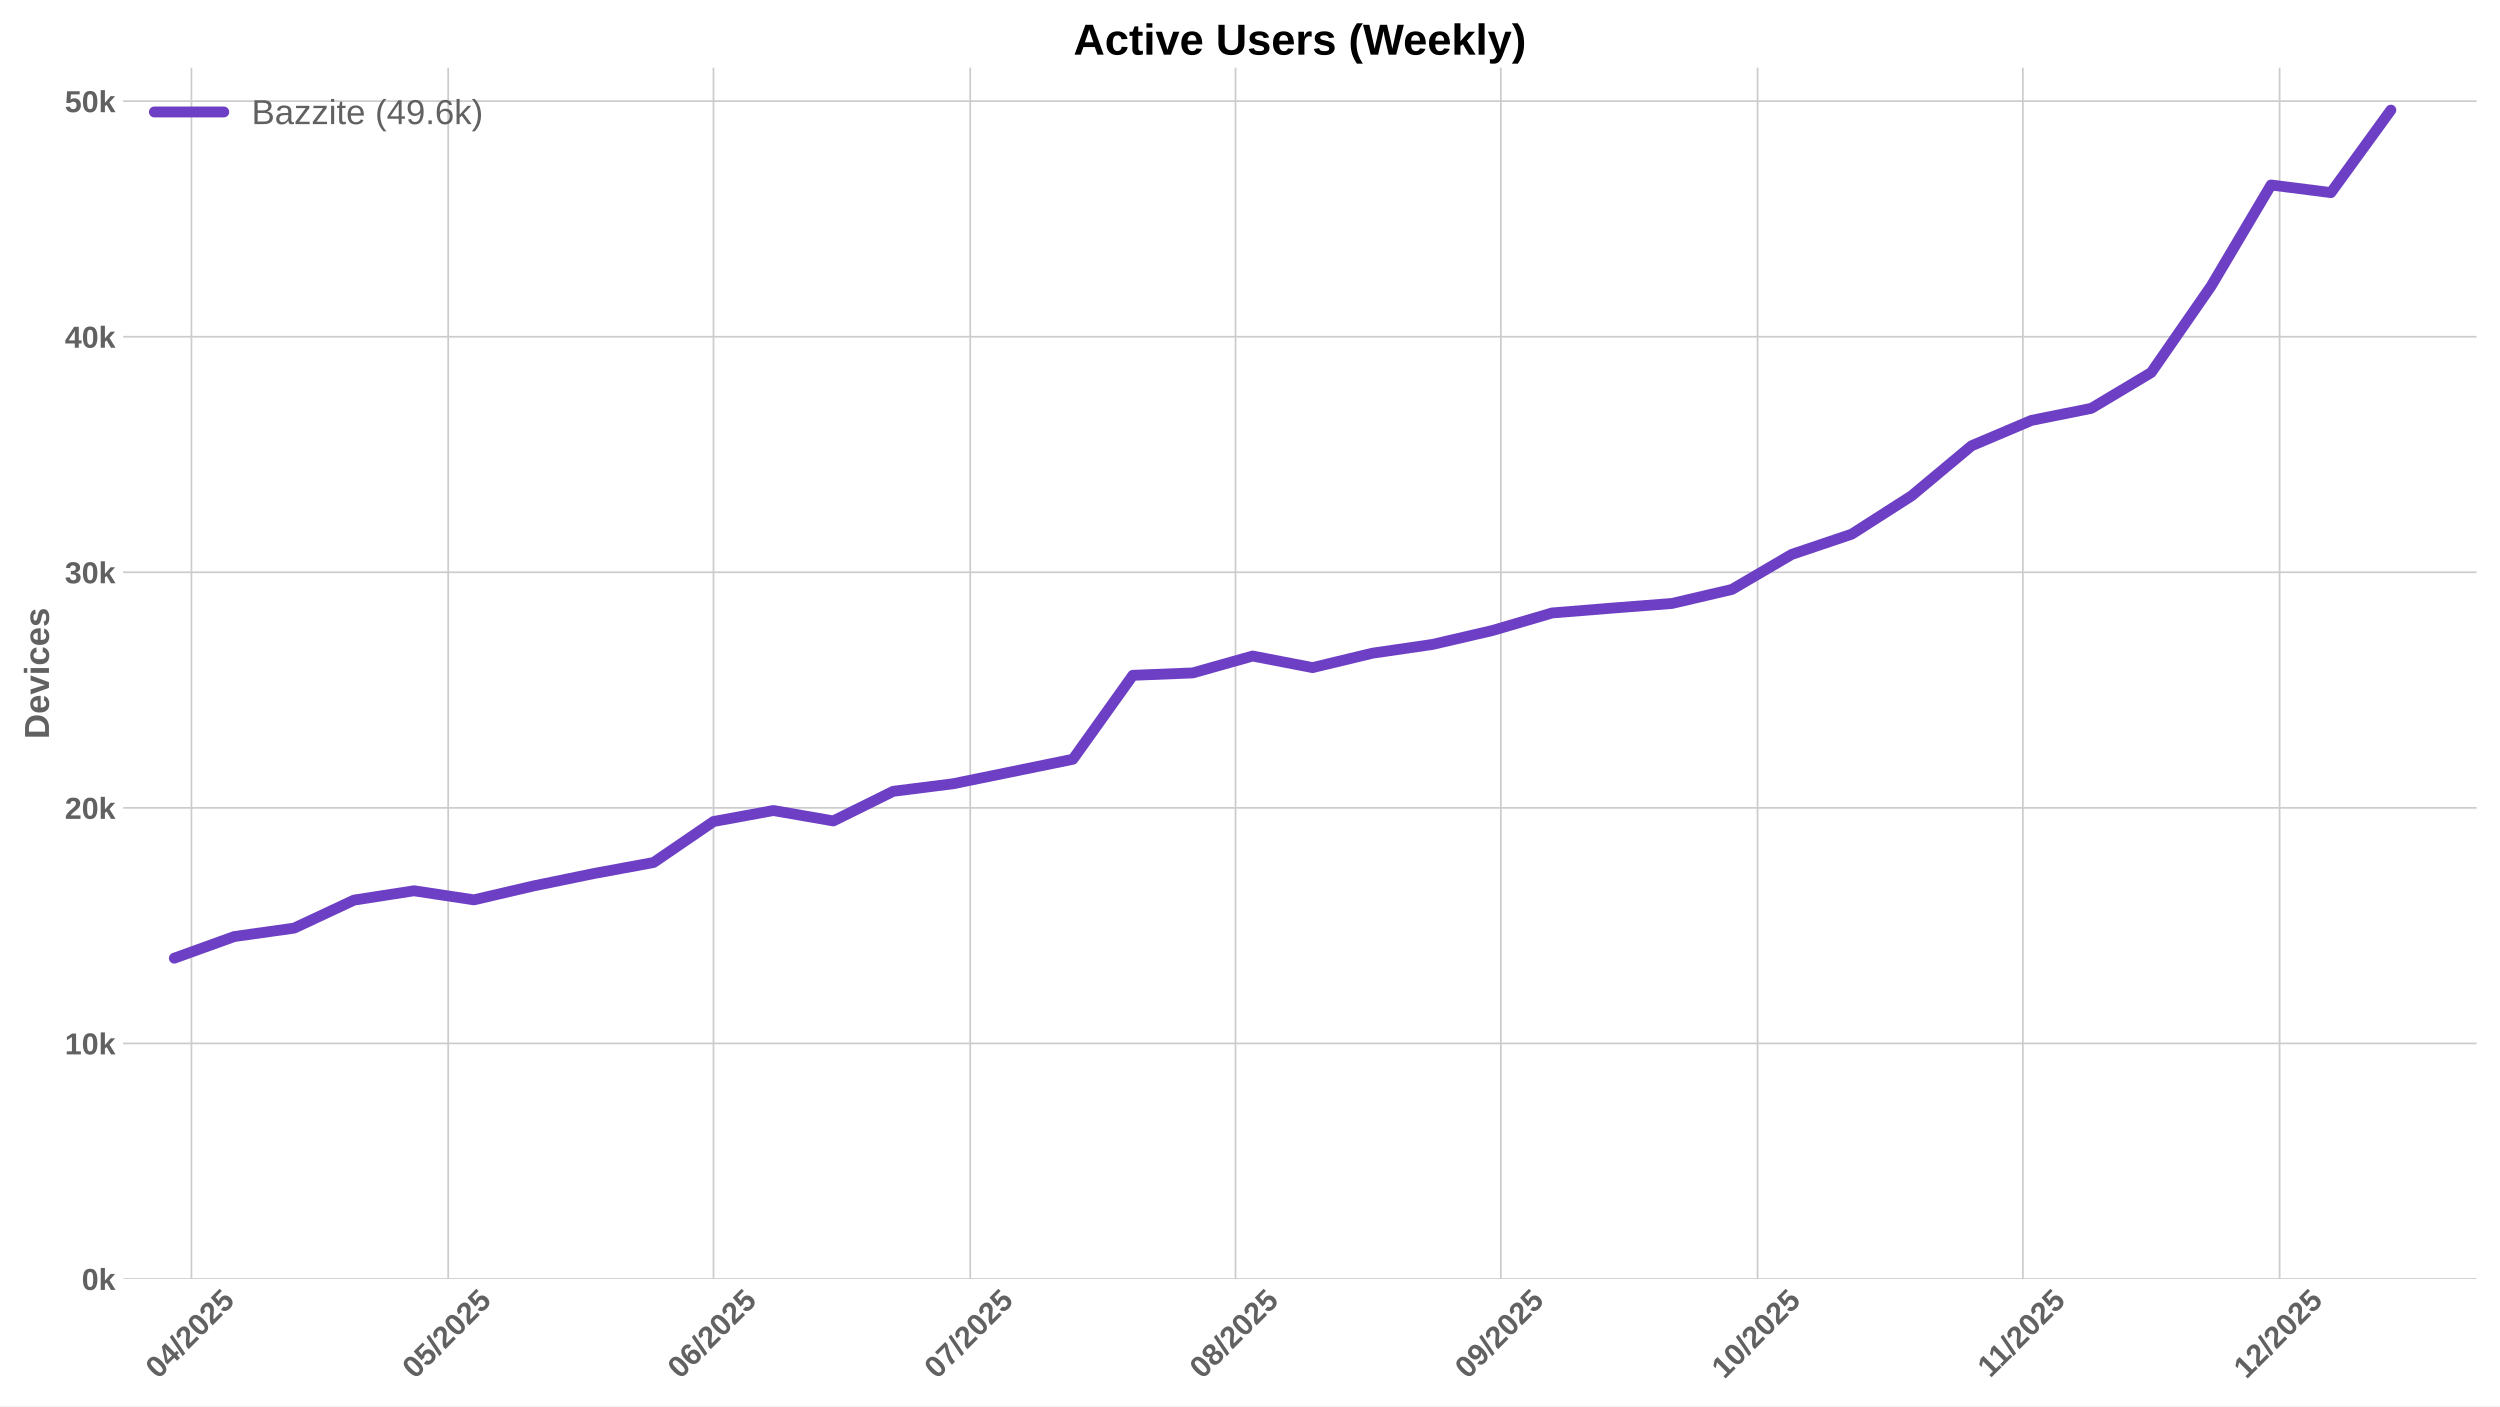
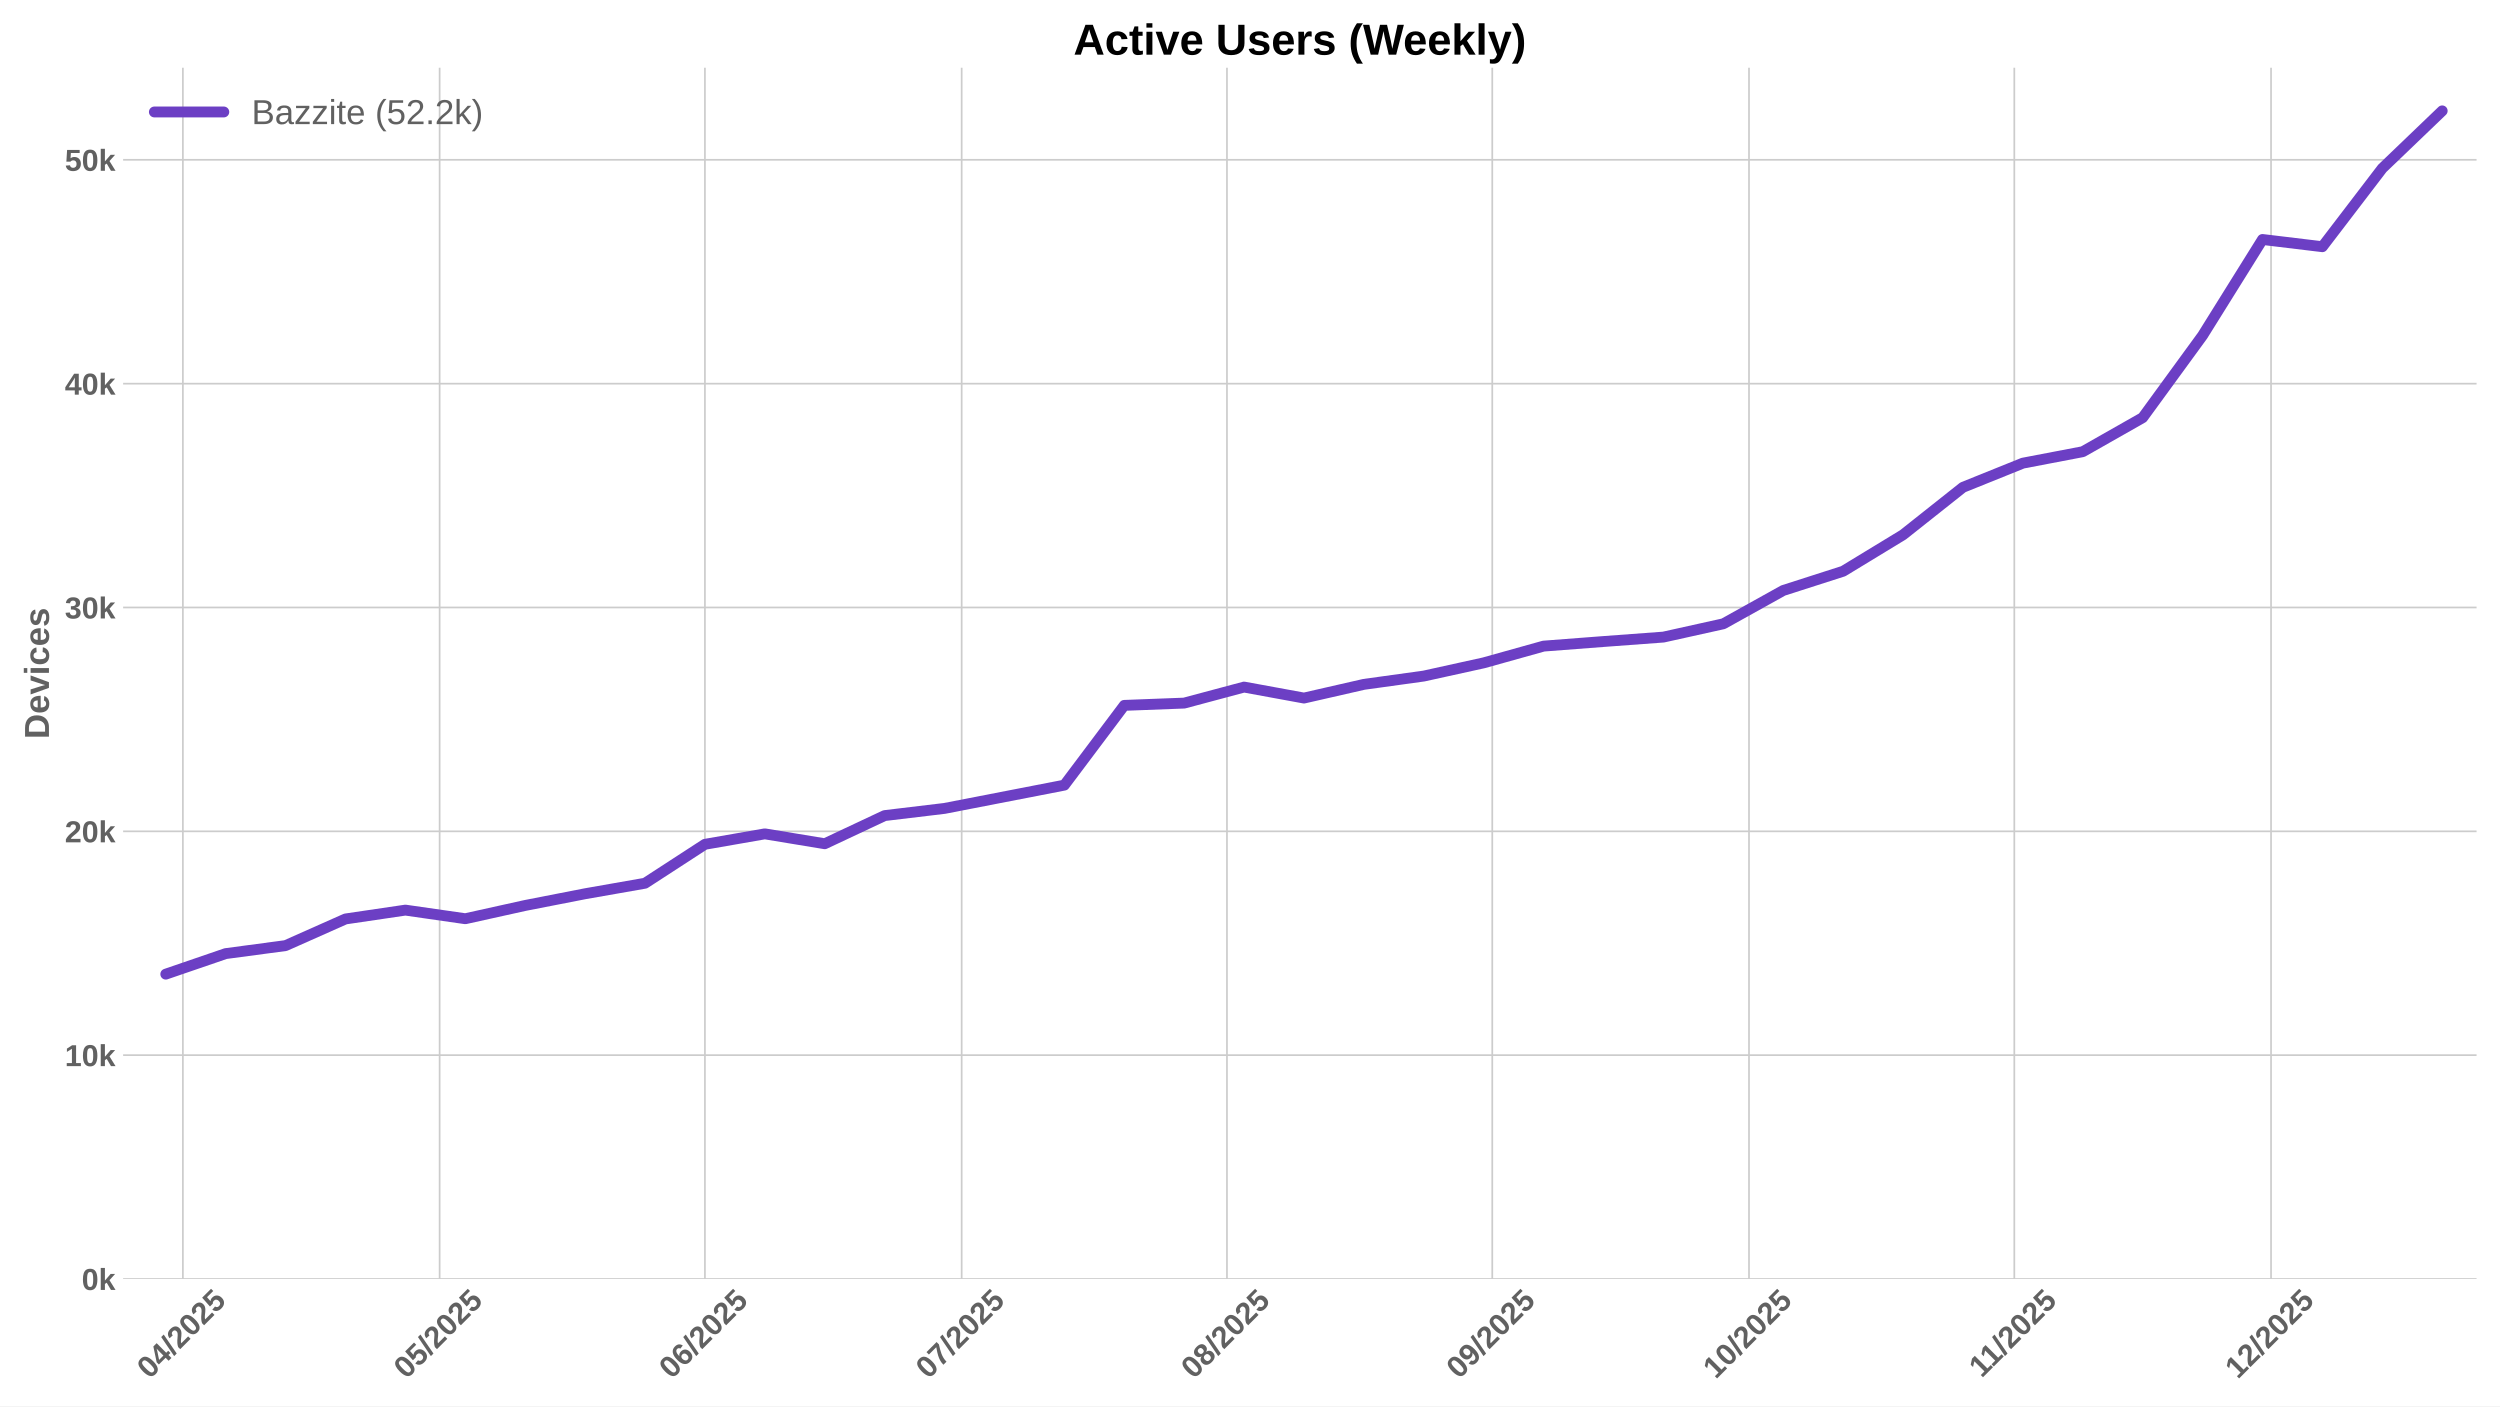
<svg xmlns="http://www.w3.org/2000/svg" xmlns:xlink="http://www.w3.org/1999/xlink" width="1152pt" height="648pt" viewBox="0 0 1152 648" version="1.1">
  <defs>
    <style type="text/css">*{stroke-linejoin: round; stroke-linecap: butt}</style>
  </defs>
  <g id="figure_1">
    <g id="patch_1">
      <path d="M 0 648  L 1152 648  L 1152 0  L 0 0  z " style="fill: #ffffff" />
    </g>
    <g id="axes_1">
      <g id="patch_2">
        <path d="M 56.73 589.343  L 1141.2 589.343  L 1141.2 31.2  L 56.73 31.2  z " style="fill: #ffffff" />
      </g>
      <g id="matplotlib.axis_1">
        <g id="xtick_1">
          <g id="line2d_1">
-             <path d="M 88.22 589.343  L 88.22 31.2  " clip-path="url(#p35b436b10c)" style="fill: none; stroke: #cccccc; stroke-width: 0.8; stroke-linecap: round" />
+             <path d="M 84.275 589.343  L 84.275 31.2  " clip-path="url(#pca15165841)" style="fill: none; stroke: #cccccc; stroke-width: 0.8; stroke-linecap: round" />
          </g>
          <g id="line2d_2" />
          <g id="text_1">
-             <g style="fill: #616161" transform="translate(72.88928 635.7977) rotate(-45) scale(0.14 -0.14)">
+             <g style="fill: #616161" transform="translate(68.94457 635.7977) rotate(-45) scale(0.14 -0.14)">
              <defs>
                <path id="LiberationSans-Bold-30" d="M 3297 2203  Q 3297 1088 2914 512  Q 2531 -63 1766 -63  Q 253 -63 253 2203  Q 253 2994 418 3494  Q 584 3994 915 4231  Q 1247 4469 1791 4469  Q 2572 4469 2934 3903  Q 3297 3338 3297 2203  z M 2416 2203  Q 2416 2813 2356 3150  Q 2297 3488 2165 3634  Q 2034 3781 1784 3781  Q 1519 3781 1383 3632  Q 1247 3484 1189 3148  Q 1131 2813 1131 2203  Q 1131 1600 1192 1261  Q 1253 922 1386 775  Q 1519 628 1772 628  Q 2022 628 2158 783  Q 2294 938 2355 1278  Q 2416 1619 2416 2203  z " transform="scale(0.015625)" />
                <path id="LiberationSans-Bold-34" d="M 2938 897  L 2938 0  L 2100 0  L 2100 897  L 97 897  L 97 1556  L 1956 4403  L 2938 4403  L 2938 1550  L 3525 1550  L 3525 897  L 2938 897  z M 2100 2991  Q 2100 3159 2111 3356  Q 2122 3553 2128 3609  Q 2047 3434 1834 3103  L 813 1550  L 2100 1550  L 2100 2991  z " transform="scale(0.015625)" />
                <path id="LiberationSans-Bold-2f" d="M 63 -128  L 972 4638  L 1716 4638  L 822 -128  L 63 -128  z " transform="scale(0.015625)" />
                <path id="LiberationSans-Bold-32" d="M 222 0  L 222 609  Q 394 988 711 1347  Q 1028 1706 1509 2097  Q 1972 2472 2158 2715  Q 2344 2959 2344 3194  Q 2344 3769 1766 3769  Q 1484 3769 1336 3617  Q 1188 3466 1144 3163  L 259 3213  Q 334 3825 717 4147  Q 1100 4469 1759 4469  Q 2472 4469 2853 4144  Q 3234 3819 3234 3231  Q 3234 2922 3112 2672  Q 2991 2422 2800 2211  Q 2609 2000 2376 1815  Q 2144 1631 1925 1456  Q 1706 1281 1526 1103  Q 1347 925 1259 722  L 3303 722  L 3303 0  L 222 0  z " transform="scale(0.015625)" />
                <path id="LiberationSans-Bold-35" d="M 3381 1466  Q 3381 766 2945 351  Q 2509 -63 1750 -63  Q 1088 -63 689 235  Q 291 534 197 1100  L 1075 1172  Q 1144 891 1319 762  Q 1494 634 1759 634  Q 2088 634 2283 843  Q 2478 1053 2478 1447  Q 2478 1794 2293 2001  Q 2109 2209 1778 2209  Q 1413 2209 1181 1925  L 325 1925  L 478 4403  L 3125 4403  L 3125 3750  L 1275 3750  L 1203 2638  Q 1522 2919 2000 2919  Q 2628 2919 3004 2528  Q 3381 2138 3381 1466  z " transform="scale(0.015625)" />
              </defs>
              <use xlink:href="#LiberationSans-Bold-30" />
              <use xlink:href="#LiberationSans-Bold-34" transform="translate(55.61523 0)" />
              <use xlink:href="#LiberationSans-Bold-2f" transform="translate(111.2305 0)" />
              <use xlink:href="#LiberationSans-Bold-32" transform="translate(139.0137 0)" />
              <use xlink:href="#LiberationSans-Bold-30" transform="translate(194.6289 0)" />
              <use xlink:href="#LiberationSans-Bold-32" transform="translate(250.2441 0)" />
              <use xlink:href="#LiberationSans-Bold-35" transform="translate(305.8594 0)" />
            </g>
          </g>
        </g>
        <g id="xtick_2">
          <g id="line2d_3">
-             <path d="M 206.525 589.343  L 206.525 31.2  " clip-path="url(#p35b436b10c)" style="fill: none; stroke: #cccccc; stroke-width: 0.8; stroke-linecap: round" />
+             <path d="M 202.581 589.343  L 202.581 31.2  " clip-path="url(#pca15165841)" style="fill: none; stroke: #cccccc; stroke-width: 0.8; stroke-linecap: round" />
          </g>
          <g id="line2d_4" />
          <g id="text_2">
-             <g style="fill: #616161" transform="translate(191.1951 635.7977) rotate(-45) scale(0.14 -0.14)">
+             <g style="fill: #616161" transform="translate(187.2504 635.7977) rotate(-45) scale(0.14 -0.14)">
              <use xlink:href="#LiberationSans-Bold-30" />
              <use xlink:href="#LiberationSans-Bold-35" transform="translate(55.61523 0)" />
              <use xlink:href="#LiberationSans-Bold-2f" transform="translate(111.2305 0)" />
              <use xlink:href="#LiberationSans-Bold-32" transform="translate(139.0137 0)" />
              <use xlink:href="#LiberationSans-Bold-30" transform="translate(194.6289 0)" />
              <use xlink:href="#LiberationSans-Bold-32" transform="translate(250.2441 0)" />
              <use xlink:href="#LiberationSans-Bold-35" transform="translate(305.8594 0)" />
            </g>
          </g>
        </g>
        <g id="xtick_3">
          <g id="line2d_5">
-             <path d="M 328.775 589.343  L 328.775 31.2  " clip-path="url(#p35b436b10c)" style="fill: none; stroke: #cccccc; stroke-width: 0.8; stroke-linecap: round" />
+             <path d="M 324.83 589.343  L 324.83 31.2  " clip-path="url(#pca15165841)" style="fill: none; stroke: #cccccc; stroke-width: 0.8; stroke-linecap: round" />
          </g>
          <g id="line2d_6" />
          <g id="text_3">
-             <g style="fill: #616161" transform="translate(313.4444 635.7977) rotate(-45) scale(0.14 -0.14)">
+             <g style="fill: #616161" transform="translate(309.4997 635.7977) rotate(-45) scale(0.14 -0.14)">
              <defs>
                <path id="LiberationSans-Bold-36" d="M 3328 1441  Q 3328 738 2934 337  Q 2541 -63 1847 -63  Q 1069 -63 651 482  Q 234 1028 234 2100  Q 234 3278 657 3873  Q 1081 4469 1869 4469  Q 2428 4469 2751 4222  Q 3075 3975 3209 3456  L 2381 3341  Q 2263 3775 1850 3775  Q 1497 3775 1295 3422  Q 1094 3069 1094 2350  Q 1234 2584 1484 2709  Q 1734 2834 2050 2834  Q 2641 2834 2984 2459  Q 3328 2084 3328 1441  z M 2447 1416  Q 2447 1791 2273 1989  Q 2100 2188 1797 2188  Q 1506 2188 1331 2002  Q 1156 1816 1156 1509  Q 1156 1125 1339 873  Q 1522 622 1819 622  Q 2116 622 2281 833  Q 2447 1044 2447 1416  z " transform="scale(0.015625)" />
              </defs>
              <use xlink:href="#LiberationSans-Bold-30" />
              <use xlink:href="#LiberationSans-Bold-36" transform="translate(55.61523 0)" />
              <use xlink:href="#LiberationSans-Bold-2f" transform="translate(111.2305 0)" />
              <use xlink:href="#LiberationSans-Bold-32" transform="translate(139.0137 0)" />
              <use xlink:href="#LiberationSans-Bold-30" transform="translate(194.6289 0)" />
              <use xlink:href="#LiberationSans-Bold-32" transform="translate(250.2441 0)" />
              <use xlink:href="#LiberationSans-Bold-35" transform="translate(305.8594 0)" />
            </g>
          </g>
        </g>
        <g id="xtick_4">
          <g id="line2d_7">
-             <path d="M 447.081 589.343  L 447.081 31.2  " clip-path="url(#p35b436b10c)" style="fill: none; stroke: #cccccc; stroke-width: 0.8; stroke-linecap: round" />
+             <path d="M 443.136 589.343  L 443.136 31.2  " clip-path="url(#pca15165841)" style="fill: none; stroke: #cccccc; stroke-width: 0.8; stroke-linecap: round" />
          </g>
          <g id="line2d_8" />
          <g id="text_4">
-             <g style="fill: #616161" transform="translate(431.7503 635.7977) rotate(-45) scale(0.14 -0.14)">
+             <g style="fill: #616161" transform="translate(427.8056 635.7977) rotate(-45) scale(0.14 -0.14)">
              <defs>
                <path id="LiberationSans-Bold-37" d="M 3278 3706  Q 2981 3238 2717 2797  Q 2453 2356 2256 1911  Q 2059 1466 1945 995  Q 1831 525 1831 0  L 916 0  Q 916 550 1059 1064  Q 1203 1578 1475 2111  Q 1747 2644 2463 3681  L 275 3681  L 275 4403  L 3278 4403  L 3278 3706  z " transform="scale(0.015625)" />
              </defs>
              <use xlink:href="#LiberationSans-Bold-30" />
              <use xlink:href="#LiberationSans-Bold-37" transform="translate(55.61523 0)" />
              <use xlink:href="#LiberationSans-Bold-2f" transform="translate(111.2305 0)" />
              <use xlink:href="#LiberationSans-Bold-32" transform="translate(139.0137 0)" />
              <use xlink:href="#LiberationSans-Bold-30" transform="translate(194.6289 0)" />
              <use xlink:href="#LiberationSans-Bold-32" transform="translate(250.2441 0)" />
              <use xlink:href="#LiberationSans-Bold-35" transform="translate(305.8594 0)" />
            </g>
          </g>
        </g>
        <g id="xtick_5">
          <g id="line2d_9">
-             <path d="M 569.33 589.343  L 569.33 31.2  " clip-path="url(#p35b436b10c)" style="fill: none; stroke: #cccccc; stroke-width: 0.8; stroke-linecap: round" />
+             <path d="M 565.385 589.343  L 565.385 31.2  " clip-path="url(#pca15165841)" style="fill: none; stroke: #cccccc; stroke-width: 0.8; stroke-linecap: round" />
          </g>
          <g id="line2d_10" />
          <g id="text_5">
-             <g style="fill: #616161" transform="translate(553.9996 635.7977) rotate(-45) scale(0.14 -0.14)">
+             <g style="fill: #616161" transform="translate(550.0549 635.7977) rotate(-45) scale(0.14 -0.14)">
              <defs>
                <path id="LiberationSans-Bold-38" d="M 3363 1241  Q 3363 622 2953 279  Q 2544 -63 1784 -63  Q 1031 -63 617 278  Q 203 619 203 1234  Q 203 1656 447 1945  Q 691 2234 1100 2303  L 1100 2316  Q 744 2394 525 2669  Q 306 2944 306 3303  Q 306 3844 689 4156  Q 1072 4469 1772 4469  Q 2488 4469 2870 4164  Q 3253 3859 3253 3297  Q 3253 2938 3036 2666  Q 2819 2394 2453 2322  L 2453 2309  Q 2878 2241 3120 1961  Q 3363 1681 3363 1241  z M 2350 3250  Q 2350 3563 2206 3708  Q 2063 3853 1772 3853  Q 1203 3853 1203 3250  Q 1203 2619 1778 2619  Q 2066 2619 2208 2766  Q 2350 2913 2350 3250  z M 2453 1313  Q 2453 2003 1766 2003  Q 1447 2003 1276 1822  Q 1106 1641 1106 1300  Q 1106 913 1275 734  Q 1444 556 1791 556  Q 2131 556 2292 734  Q 2453 913 2453 1313  z " transform="scale(0.015625)" />
              </defs>
              <use xlink:href="#LiberationSans-Bold-30" />
              <use xlink:href="#LiberationSans-Bold-38" transform="translate(55.61523 0)" />
              <use xlink:href="#LiberationSans-Bold-2f" transform="translate(111.2305 0)" />
              <use xlink:href="#LiberationSans-Bold-32" transform="translate(139.0137 0)" />
              <use xlink:href="#LiberationSans-Bold-30" transform="translate(194.6289 0)" />
              <use xlink:href="#LiberationSans-Bold-32" transform="translate(250.2441 0)" />
              <use xlink:href="#LiberationSans-Bold-35" transform="translate(305.8594 0)" />
            </g>
          </g>
        </g>
        <g id="xtick_6">
          <g id="line2d_11">
-             <path d="M 691.579 589.343  L 691.579 31.2  " clip-path="url(#p35b436b10c)" style="fill: none; stroke: #cccccc; stroke-width: 0.8; stroke-linecap: round" />
+             <path d="M 687.635 589.343  L 687.635 31.2  " clip-path="url(#pca15165841)" style="fill: none; stroke: #cccccc; stroke-width: 0.8; stroke-linecap: round" />
          </g>
          <g id="line2d_12" />
          <g id="text_6">
-             <g style="fill: #616161" transform="translate(676.249 635.7977) rotate(-45) scale(0.14 -0.14)">
+             <g style="fill: #616161" transform="translate(672.3042 635.7977) rotate(-45) scale(0.14 -0.14)">
              <defs>
                <path id="LiberationSans-Bold-39" d="M 3322 2272  Q 3322 1100 2894 518  Q 2466 -63 1678 -63  Q 1097 -63 767 185  Q 438 434 300 972  L 1125 1088  Q 1247 628 1688 628  Q 2056 628 2254 981  Q 2453 1334 2459 2028  Q 2341 1794 2070 1661  Q 1800 1528 1488 1528  Q 906 1528 564 1923  Q 222 2319 222 2994  Q 222 3688 623 4078  Q 1025 4469 1759 4469  Q 2550 4469 2936 3920  Q 3322 3372 3322 2272  z M 2394 2888  Q 2394 3297 2214 3539  Q 2034 3781 1738 3781  Q 1447 3781 1280 3570  Q 1113 3359 1113 2988  Q 1113 2622 1278 2401  Q 1444 2181 1741 2181  Q 2022 2181 2208 2373  Q 2394 2566 2394 2888  z " transform="scale(0.015625)" />
              </defs>
              <use xlink:href="#LiberationSans-Bold-30" />
              <use xlink:href="#LiberationSans-Bold-39" transform="translate(55.61523 0)" />
              <use xlink:href="#LiberationSans-Bold-2f" transform="translate(111.2305 0)" />
              <use xlink:href="#LiberationSans-Bold-32" transform="translate(139.0137 0)" />
              <use xlink:href="#LiberationSans-Bold-30" transform="translate(194.6289 0)" />
              <use xlink:href="#LiberationSans-Bold-32" transform="translate(250.2441 0)" />
              <use xlink:href="#LiberationSans-Bold-35" transform="translate(305.8594 0)" />
            </g>
          </g>
        </g>
        <g id="xtick_7">
          <g id="line2d_13">
-             <path d="M 809.885 589.343  L 809.885 31.2  " clip-path="url(#p35b436b10c)" style="fill: none; stroke: #cccccc; stroke-width: 0.8; stroke-linecap: round" />
+             <path d="M 805.94 589.343  L 805.94 31.2  " clip-path="url(#pca15165841)" style="fill: none; stroke: #cccccc; stroke-width: 0.8; stroke-linecap: round" />
          </g>
          <g id="line2d_14" />
          <g id="text_7">
-             <g style="fill: #616161" transform="translate(794.5548 635.7977) rotate(-45) scale(0.14 -0.14)">
+             <g style="fill: #616161" transform="translate(790.6101 635.7977) rotate(-45) scale(0.14 -0.14)">
              <defs>
                <path id="LiberationSans-Bold-31" d="M 403 0  L 403 653  L 1494 653  L 1494 3656  L 438 2997  L 438 3688  L 1541 4403  L 2372 4403  L 2372 653  L 3381 653  L 3381 0  L 403 0  z " transform="scale(0.015625)" />
              </defs>
              <use xlink:href="#LiberationSans-Bold-31" />
              <use xlink:href="#LiberationSans-Bold-30" transform="translate(55.61523 0)" />
              <use xlink:href="#LiberationSans-Bold-2f" transform="translate(111.2305 0)" />
              <use xlink:href="#LiberationSans-Bold-32" transform="translate(139.0137 0)" />
              <use xlink:href="#LiberationSans-Bold-30" transform="translate(194.6289 0)" />
              <use xlink:href="#LiberationSans-Bold-32" transform="translate(250.2441 0)" />
              <use xlink:href="#LiberationSans-Bold-35" transform="translate(305.8594 0)" />
            </g>
          </g>
        </g>
        <g id="xtick_8">
          <g id="line2d_15">
-             <path d="M 932.134 589.343  L 932.134 31.2  " clip-path="url(#p35b436b10c)" style="fill: none; stroke: #cccccc; stroke-width: 0.8; stroke-linecap: round" />
+             <path d="M 928.19 589.343  L 928.19 31.2  " clip-path="url(#pca15165841)" style="fill: none; stroke: #cccccc; stroke-width: 0.8; stroke-linecap: round" />
          </g>
          <g id="line2d_16" />
          <g id="text_8">
-             <g style="fill: #616161" transform="translate(917.0764 635.2532) rotate(-45) scale(0.14 -0.14)">
+             <g style="fill: #616161" transform="translate(913.1316 635.2532) rotate(-45) scale(0.14 -0.14)">
              <use xlink:href="#LiberationSans-Bold-31" />
              <use xlink:href="#LiberationSans-Bold-31" transform="translate(50.11523 0)" />
              <use xlink:href="#LiberationSans-Bold-2f" transform="translate(105.7305 0)" />
              <use xlink:href="#LiberationSans-Bold-32" transform="translate(133.5137 0)" />
              <use xlink:href="#LiberationSans-Bold-30" transform="translate(189.1289 0)" />
              <use xlink:href="#LiberationSans-Bold-32" transform="translate(244.7441 0)" />
              <use xlink:href="#LiberationSans-Bold-35" transform="translate(300.3594 0)" />
            </g>
          </g>
        </g>
        <g id="xtick_9">
          <g id="line2d_17">
-             <path d="M 1050.44 589.343  L 1050.44 31.2  " clip-path="url(#p35b436b10c)" style="fill: none; stroke: #cccccc; stroke-width: 0.8; stroke-linecap: round" />
+             <path d="M 1046.496 589.343  L 1046.496 31.2  " clip-path="url(#pca15165841)" style="fill: none; stroke: #cccccc; stroke-width: 0.8; stroke-linecap: round" />
          </g>
          <g id="line2d_18" />
          <g id="text_9">
-             <g style="fill: #616161" transform="translate(1035.11 635.7977) rotate(-45) scale(0.14 -0.14)">
+             <g style="fill: #616161" transform="translate(1031.165 635.7977) rotate(-45) scale(0.14 -0.14)">
              <use xlink:href="#LiberationSans-Bold-31" />
              <use xlink:href="#LiberationSans-Bold-32" transform="translate(55.61523 0)" />
              <use xlink:href="#LiberationSans-Bold-2f" transform="translate(111.2305 0)" />
              <use xlink:href="#LiberationSans-Bold-32" transform="translate(139.0137 0)" />
              <use xlink:href="#LiberationSans-Bold-30" transform="translate(194.6289 0)" />
              <use xlink:href="#LiberationSans-Bold-32" transform="translate(250.2441 0)" />
              <use xlink:href="#LiberationSans-Bold-35" transform="translate(305.8594 0)" />
            </g>
          </g>
        </g>
      </g>
      <g id="matplotlib.axis_2">
        <g id="ytick_1">
          <g id="line2d_19">
-             <path d="M 56.73 589.343  L 1141.2 589.343  " clip-path="url(#p35b436b10c)" style="fill: none; stroke: #cccccc; stroke-width: 0.8; stroke-linecap: round" />
+             <path d="M 56.73 589.343  L 1141.2 589.343  " clip-path="url(#pca15165841)" style="fill: none; stroke: #cccccc; stroke-width: 0.8; stroke-linecap: round" />
          </g>
          <g id="line2d_20" />
          <g id="text_10">
            <g style="fill: #616161" transform="translate(37.65937 594.416) scale(0.14 -0.14)">
              <defs>
                <path id="LiberationSans-Bold-6b" d="M 2606 0  L 1703 1531  L 1325 1269  L 1325 0  L 447 0  L 447 4638  L 1325 4638  L 1325 1981  L 2531 3381  L 3475 3381  L 2288 2063  L 3566 0  L 2606 0  z " transform="scale(0.015625)" />
              </defs>
              <use xlink:href="#LiberationSans-Bold-30" />
              <use xlink:href="#LiberationSans-Bold-6b" transform="translate(55.61523 0)" />
            </g>
          </g>
        </g>
        <g id="ytick_2">
          <g id="line2d_21">
-             <path d="M 56.73 480.797  L 1141.2 480.797  " clip-path="url(#p35b436b10c)" style="fill: none; stroke: #cccccc; stroke-width: 0.8; stroke-linecap: round" />
+             <path d="M 56.73 486.204  L 1141.2 486.204  " clip-path="url(#pca15165841)" style="fill: none; stroke: #cccccc; stroke-width: 0.8; stroke-linecap: round" />
          </g>
          <g id="line2d_22" />
          <g id="text_11">
-             <g style="fill: #616161" transform="translate(29.87406 485.8703) scale(0.14 -0.14)">
+             <g style="fill: #616161" transform="translate(29.87406 491.2767) scale(0.14 -0.14)">
              <use xlink:href="#LiberationSans-Bold-31" />
              <use xlink:href="#LiberationSans-Bold-30" transform="translate(55.61523 0)" />
              <use xlink:href="#LiberationSans-Bold-6b" transform="translate(111.2305 0)" />
            </g>
          </g>
        </g>
        <g id="ytick_3">
          <g id="line2d_23">
-             <path d="M 56.73 372.252  L 1141.2 372.252  " clip-path="url(#p35b436b10c)" style="fill: none; stroke: #cccccc; stroke-width: 0.8; stroke-linecap: round" />
+             <path d="M 56.73 383.065  L 1141.2 383.065  " clip-path="url(#pca15165841)" style="fill: none; stroke: #cccccc; stroke-width: 0.8; stroke-linecap: round" />
          </g>
          <g id="line2d_24" />
          <g id="text_12">
-             <g style="fill: #616161" transform="translate(29.87406 377.3246) scale(0.14 -0.14)">
+             <g style="fill: #616161" transform="translate(29.87406 388.1373) scale(0.14 -0.14)">
              <use xlink:href="#LiberationSans-Bold-32" />
              <use xlink:href="#LiberationSans-Bold-30" transform="translate(55.61523 0)" />
              <use xlink:href="#LiberationSans-Bold-6b" transform="translate(111.2305 0)" />
            </g>
          </g>
        </g>
        <g id="ytick_4">
          <g id="line2d_25">
-             <path d="M 56.73 263.706  L 1141.2 263.706  " clip-path="url(#p35b436b10c)" style="fill: none; stroke: #cccccc; stroke-width: 0.8; stroke-linecap: round" />
+             <path d="M 56.73 279.925  L 1141.2 279.925  " clip-path="url(#pca15165841)" style="fill: none; stroke: #cccccc; stroke-width: 0.8; stroke-linecap: round" />
          </g>
          <g id="line2d_26" />
          <g id="text_13">
-             <g style="fill: #616161" transform="translate(29.87406 268.7788) scale(0.14 -0.14)">
+             <g style="fill: #616161" transform="translate(29.87406 284.998) scale(0.14 -0.14)">
              <defs>
                <path id="LiberationSans-Bold-33" d="M 3328 1222  Q 3328 603 2922 265  Q 2516 -72 1766 -72  Q 1056 -72 637 254  Q 219 581 147 1197  L 1041 1275  Q 1125 641 1763 641  Q 2078 641 2253 797  Q 2428 953 2428 1275  Q 2428 1569 2215 1725  Q 2003 1881 1584 1881  L 1278 1881  L 1278 2591  L 1566 2591  Q 1944 2591 2134 2745  Q 2325 2900 2325 3188  Q 2325 3459 2173 3614  Q 2022 3769 1731 3769  Q 1459 3769 1292 3619  Q 1125 3469 1100 3194  L 222 3256  Q 291 3825 694 4147  Q 1097 4469 1747 4469  Q 2438 4469 2827 4158  Q 3216 3847 3216 3297  Q 3216 2884 2973 2618  Q 2731 2353 2275 2266  L 2275 2253  Q 2781 2194 3054 1920  Q 3328 1647 3328 1222  z " transform="scale(0.015625)" />
              </defs>
              <use xlink:href="#LiberationSans-Bold-33" />
              <use xlink:href="#LiberationSans-Bold-30" transform="translate(55.61523 0)" />
              <use xlink:href="#LiberationSans-Bold-6b" transform="translate(111.2305 0)" />
            </g>
          </g>
        </g>
        <g id="ytick_5">
          <g id="line2d_27">
-             <path d="M 56.73 155.16  L 1141.2 155.16  " clip-path="url(#p35b436b10c)" style="fill: none; stroke: #cccccc; stroke-width: 0.8; stroke-linecap: round" />
+             <path d="M 56.73 176.786  L 1141.2 176.786  " clip-path="url(#pca15165841)" style="fill: none; stroke: #cccccc; stroke-width: 0.8; stroke-linecap: round" />
          </g>
          <g id="line2d_28" />
          <g id="text_14">
-             <g style="fill: #616161" transform="translate(29.87406 160.2331) scale(0.14 -0.14)">
+             <g style="fill: #616161" transform="translate(29.87406 181.8586) scale(0.14 -0.14)">
              <use xlink:href="#LiberationSans-Bold-34" />
              <use xlink:href="#LiberationSans-Bold-30" transform="translate(55.61523 0)" />
              <use xlink:href="#LiberationSans-Bold-6b" transform="translate(111.2305 0)" />
            </g>
          </g>
        </g>
        <g id="ytick_6">
          <g id="line2d_29">
-             <path d="M 56.73 46.615  L 1141.2 46.615  " clip-path="url(#p35b436b10c)" style="fill: none; stroke: #cccccc; stroke-width: 0.8; stroke-linecap: round" />
+             <path d="M 56.73 73.646  L 1141.2 73.646  " clip-path="url(#pca15165841)" style="fill: none; stroke: #cccccc; stroke-width: 0.8; stroke-linecap: round" />
          </g>
          <g id="line2d_30" />
          <g id="text_15">
-             <g style="fill: #616161" transform="translate(29.87406 51.68739) scale(0.14 -0.14)">
+             <g style="fill: #616161" transform="translate(29.87406 78.71929) scale(0.14 -0.14)">
              <use xlink:href="#LiberationSans-Bold-35" />
              <use xlink:href="#LiberationSans-Bold-30" transform="translate(55.61523 0)" />
              <use xlink:href="#LiberationSans-Bold-6b" transform="translate(111.2305 0)" />
            </g>
          </g>
        </g>
        <g id="text_16">
          <g style="fill: #616161" transform="translate(22.55406 340.5153) rotate(-90) scale(0.16 -0.16)">
            <defs>
              <path id="LiberationSans-Bold-44" d="M 4353 2234  Q 4353 1553 4086 1045  Q 3819 538 3330 269  Q 2841 0 2209 0  L 428 0  L 428 4403  L 2022 4403  Q 3134 4403 3743 3842  Q 4353 3281 4353 2234  z M 3425 2234  Q 3425 2944 3056 3317  Q 2688 3691 2003 3691  L 1350 3691  L 1350 713  L 2131 713  Q 2725 713 3075 1122  Q 3425 1531 3425 2234  z " transform="scale(0.015625)" />
              <path id="LiberationSans-Bold-65" d="M 1831 -63  Q 1069 -63 659 389  Q 250 841 250 1706  Q 250 2544 665 2994  Q 1081 3444 1844 3444  Q 2572 3444 2956 2961  Q 3341 2478 3341 1547  L 3341 1522  L 1172 1522  Q 1172 1028 1355 776  Q 1538 525 1875 525  Q 2341 525 2463 928  L 3291 856  Q 2931 -63 1831 -63  z M 1831 2891  Q 1522 2891 1355 2675  Q 1188 2459 1178 2072  L 2491 2072  Q 2466 2481 2294 2686  Q 2122 2891 1831 2891  z " transform="scale(0.015625)" />
              <path id="LiberationSans-Bold-76" d="M 2284 0  L 1234 0  L 25 3381  L 953 3381  L 1544 1491  Q 1591 1334 1766 709  Q 1797 838 1894 1159  Q 1991 1481 2613 3381  L 3531 3381  L 2284 0  z " transform="scale(0.015625)" />
              <path id="LiberationSans-Bold-69" d="M 447 3991  L 447 4638  L 1325 4638  L 1325 3991  L 447 3991  z M 447 0  L 447 3381  L 1325 3381  L 1325 0  L 447 0  z " transform="scale(0.015625)" />
              <path id="LiberationSans-Bold-63" d="M 1856 -63  Q 1088 -63 669 395  Q 250 853 250 1672  Q 250 2509 672 2976  Q 1094 3444 1869 3444  Q 2466 3444 2856 3144  Q 3247 2844 3347 2316  L 2463 2272  Q 2425 2531 2275 2686  Q 2125 2841 1850 2841  Q 1172 2841 1172 1706  Q 1172 538 1863 538  Q 2113 538 2281 695  Q 2450 853 2491 1166  L 3372 1125  Q 3325 778 3123 506  Q 2922 234 2594 85  Q 2266 -63 1856 -63  z " transform="scale(0.015625)" />
              <path id="LiberationSans-Bold-73" d="M 3297 988  Q 3297 497 2895 217  Q 2494 -63 1784 -63  Q 1088 -63 717 157  Q 347 378 225 844  L 997 959  Q 1063 719 1223 619  Q 1384 519 1784 519  Q 2153 519 2322 612  Q 2491 706 2491 906  Q 2491 1069 2355 1164  Q 2219 1259 1894 1325  Q 1150 1472 890 1598  Q 631 1725 495 1926  Q 359 2128 359 2422  Q 359 2906 732 3176  Q 1106 3447 1791 3447  Q 2394 3447 2761 3212  Q 3128 2978 3219 2534  L 2441 2453  Q 2403 2659 2256 2761  Q 2109 2863 1791 2863  Q 1478 2863 1322 2783  Q 1166 2703 1166 2516  Q 1166 2369 1286 2283  Q 1406 2197 1691 2141  Q 2088 2059 2395 1973  Q 2703 1888 2889 1769  Q 3075 1650 3186 1464  Q 3297 1278 3297 988  z " transform="scale(0.015625)" />
            </defs>
            <use xlink:href="#LiberationSans-Bold-44" />
            <use xlink:href="#LiberationSans-Bold-65" transform="translate(72.2168 0)" />
            <use xlink:href="#LiberationSans-Bold-76" transform="translate(127.832 0)" />
            <use xlink:href="#LiberationSans-Bold-69" transform="translate(183.4473 0)" />
            <use xlink:href="#LiberationSans-Bold-63" transform="translate(211.2305 0)" />
            <use xlink:href="#LiberationSans-Bold-65" transform="translate(266.8457 0)" />
            <use xlink:href="#LiberationSans-Bold-73" transform="translate(322.4609 0)" />
          </g>
        </g>
      </g>
      <g id="line2d_31">
-         <path d="M 80.333 441.526  L 107.937 431.561  L 135.542 427.675  L 163.147 414.758  L 190.751 410.471  L 218.356 414.65  L 245.961 408.213  L 273.565 402.536  L 301.17 397.434  L 328.775 378.558  L 356.379 373.489  L 383.984 378.287  L 411.589 364.632  L 439.194 361.148  L 494.403 349.859  L 522.008 311.184  L 549.612 310.077  L 577.217 302.305  L 604.822 307.634  L 632.426 300.991  L 660.031 296.964  L 687.636 290.56  L 715.24 282.441  L 742.845 280.216  L 770.45 278.067  L 798.054 271.619  L 825.659 255.457  L 853.264 246.132  L 880.869 228.461  L 908.473 205.428  L 936.078 193.716  L 963.683 188.158  L 991.287 171.659  L 1018.892 131.823  L 1046.497 85.246  L 1074.101 88.752  L 1101.706 50.739  " clip-path="url(#p35b436b10c)" style="fill: none; stroke: #6c3fc4; stroke-width: 5; stroke-linecap: round" />
+         <path d="M 76.388 448.888  L 103.993 439.42  L 131.597 435.727  L 159.202 423.454  L 186.807 419.38  L 214.411 423.351  L 242.016 417.235  L 269.621 411.84  L 297.225 406.993  L 324.83 389.057  L 352.435 384.24  L 380.039 388.799  L 407.644 375.824  L 435.249 372.513  L 490.458 361.787  L 518.063 325.038  L 545.668 323.986  L 573.272 316.602  L 600.877 321.666  L 628.482 315.354  L 656.086 311.527  L 683.691 305.442  L 711.296 297.727  L 738.9 295.613  L 766.505 293.57  L 794.11 287.444  L 821.714 272.087  L 849.319 263.227  L 876.924 246.436  L 904.529 224.55  L 932.133 213.421  L 959.738 208.14  L 987.343 192.463  L 1014.947 154.611  L 1042.552 110.354  L 1070.157 113.685  L 1097.761 77.566  L 1125.366 51.09  " clip-path="url(#pca15165841)" style="fill: none; stroke: #6c3fc4; stroke-width: 5; stroke-linecap: round" />
      </g>
      <g id="patch_3">
        <path d="M 56.73 589.343  L 56.73 31.2  " style="fill: none" />
      </g>
      <g id="patch_4">
        <path d="M 1141.2 589.343  L 1141.2 31.2  " style="fill: none" />
      </g>
      <g id="patch_5">
        <path d="M 56.73 589.343  L 1141.2 589.343  " style="fill: none" />
      </g>
      <g id="patch_6">
        <path d="M 56.73 31.2  L 1141.2 31.2  " style="fill: none" />
      </g>
      <g id="text_17">
        <g transform="translate(494.6541 25.2) scale(0.2 -0.2)">
          <defs>
            <path id="LiberationSans-Bold-41" d="M 3541 0  L 3150 1125  L 1472 1125  L 1081 0  L 159 0  L 1766 4403  L 2853 4403  L 4453 0  L 3541 0  z M 2309 3725  L 2291 3656  Q 2259 3544 2215 3400  Q 2172 3256 1678 1819  L 2944 1819  L 2509 3084  L 2375 3509  L 2309 3725  z " transform="scale(0.015625)" />
            <path id="LiberationSans-Bold-74" d="M 1313 -56  Q 925 -56 715 155  Q 506 366 506 794  L 506 2788  L 78 2788  L 78 3381  L 550 3381  L 825 4175  L 1375 4175  L 1375 3381  L 2016 3381  L 2016 2788  L 1375 2788  L 1375 1031  Q 1375 784 1469 667  Q 1563 550 1759 550  Q 1863 550 2053 594  L 2053 50  Q 1728 -56 1313 -56  z " transform="scale(0.015625)" />
            <path id="LiberationSans-Bold-20" transform="scale(0.015625)" />
            <path id="LiberationSans-Bold-55" d="M 2259 -63  Q 1350 -63 867 381  Q 384 825 384 1650  L 384 4403  L 1306 4403  L 1306 1722  Q 1306 1200 1554 929  Q 1803 659 2284 659  Q 2778 659 3043 942  Q 3309 1225 3309 1753  L 3309 4403  L 4231 4403  L 4231 1697  Q 4231 859 3714 398  Q 3197 -63 2259 -63  z " transform="scale(0.015625)" />
            <path id="LiberationSans-Bold-72" d="M 447 0  L 447 2588  Q 447 2866 439 3052  Q 431 3238 422 3381  L 1259 3381  Q 1269 3325 1284 3039  Q 1300 2753 1300 2659  L 1313 2659  Q 1441 3016 1541 3161  Q 1641 3306 1778 3376  Q 1916 3447 2122 3447  Q 2291 3447 2394 3400  L 2394 2666  Q 2181 2713 2019 2713  Q 1691 2713 1508 2447  Q 1325 2181 1325 1659  L 1325 0  L 447 0  z " transform="scale(0.015625)" />
            <path id="LiberationSans-Bold-28" d="M 1247 -1328  Q 756 -622 537 81  Q 319 784 319 1659  Q 319 2531 537 3232  Q 756 3934 1247 4638  L 2125 4638  Q 1631 3925 1407 3219  Q 1184 2513 1184 1656  Q 1184 803 1406 101  Q 1628 -600 2125 -1328  L 1247 -1328  z " transform="scale(0.015625)" />
            <path id="LiberationSans-Bold-57" d="M 4897 0  L 3803 0  L 3206 2547  Q 3097 2997 3022 3488  Q 2947 3078 2900 2864  Q 2853 2650 2234 0  L 1141 0  L 6 4403  L 941 4403  L 1578 1559  L 1722 872  Q 1809 1306 1892 1701  Q 1975 2097 2516 4403  L 3547 4403  L 4103 2059  Q 4169 1797 4325 872  L 4403 1234  L 4569 1953  L 5100 4403  L 6034 4403  L 4897 0  z " transform="scale(0.015625)" />
            <path id="LiberationSans-Bold-6c" d="M 447 0  L 447 4638  L 1325 4638  L 1325 0  L 447 0  z " transform="scale(0.015625)" />
            <path id="LiberationSans-Bold-79" d="M 884 -1328  Q 569 -1328 331 -1288  L 331 -663  Q 497 -688 634 -688  Q 822 -688 945 -628  Q 1069 -569 1167 -431  Q 1266 -294 1388 34  L 50 3381  L 978 3381  L 1509 1797  Q 1634 1456 1825 753  L 1903 1050  L 2106 1784  L 2606 3381  L 3525 3381  L 2188 -178  Q 1919 -828 1630 -1078  Q 1341 -1328 884 -1328  z " transform="scale(0.015625)" />
            <path id="LiberationSans-Bold-29" d="M 6 -1328  Q 506 -597 726 101  Q 947 800 947 1656  Q 947 2516 722 3223  Q 497 3931 6 4638  L 884 4638  Q 1378 3928 1595 3225  Q 1813 2522 1813 1659  Q 1813 791 1595 87  Q 1378 -616 884 -1328  L 6 -1328  z " transform="scale(0.015625)" />
          </defs>
          <use xlink:href="#LiberationSans-Bold-41" />
          <use xlink:href="#LiberationSans-Bold-63" transform="translate(72.2168 0)" />
          <use xlink:href="#LiberationSans-Bold-74" transform="translate(127.832 0)" />
          <use xlink:href="#LiberationSans-Bold-69" transform="translate(161.1328 0)" />
          <use xlink:href="#LiberationSans-Bold-76" transform="translate(188.916 0)" />
          <use xlink:href="#LiberationSans-Bold-65" transform="translate(244.5312 0)" />
          <use xlink:href="#LiberationSans-Bold-20" transform="translate(300.1465 0)" />
          <use xlink:href="#LiberationSans-Bold-55" transform="translate(327.9297 0)" />
          <use xlink:href="#LiberationSans-Bold-73" transform="translate(400.1465 0)" />
          <use xlink:href="#LiberationSans-Bold-65" transform="translate(455.7617 0)" />
          <use xlink:href="#LiberationSans-Bold-72" transform="translate(511.377 0)" />
          <use xlink:href="#LiberationSans-Bold-73" transform="translate(550.293 0)" />
          <use xlink:href="#LiberationSans-Bold-20" transform="translate(605.9082 0)" />
          <use xlink:href="#LiberationSans-Bold-28" transform="translate(633.6914 0)" />
          <use xlink:href="#LiberationSans-Bold-57" transform="translate(666.9922 0)" />
          <use xlink:href="#LiberationSans-Bold-65" transform="translate(759.627 0)" />
          <use xlink:href="#LiberationSans-Bold-65" transform="translate(815.2422 0)" />
          <use xlink:href="#LiberationSans-Bold-6b" transform="translate(870.8574 0)" />
          <use xlink:href="#LiberationSans-Bold-6c" transform="translate(926.4727 0)" />
          <use xlink:href="#LiberationSans-Bold-79" transform="translate(954.2559 0)" />
          <use xlink:href="#LiberationSans-Bold-29" transform="translate(1009.871 0)" />
        </g>
      </g>
      <g id="legend_1">
        <g id="line2d_32">
          <path d="M 71.13 51.595  L 87.13 51.595  L 103.13 51.595  " style="fill: none; stroke: #6c3fc4; stroke-width: 5; stroke-linecap: round" />
        </g>
        <g id="text_18">
          <g style="fill: #616161" transform="translate(115.93 57.195) scale(0.16 -0.16)">
            <defs>
              <path id="LiberationSans-42" d="M 3931 1241  Q 3931 653 3503 326  Q 3075 0 2313 0  L 525 0  L 525 4403  L 2125 4403  Q 3675 4403 3675 3334  Q 3675 2944 3456 2678  Q 3238 2413 2838 2322  Q 3363 2259 3647 1970  Q 3931 1681 3931 1241  z M 3075 3263  Q 3075 3619 2831 3772  Q 2588 3925 2125 3925  L 1122 3925  L 1122 2531  L 2125 2531  Q 2603 2531 2839 2711  Q 3075 2891 3075 3263  z M 3328 1288  Q 3328 2066 2234 2066  L 1122 2066  L 1122 478  L 2281 478  Q 2828 478 3078 681  Q 3328 884 3328 1288  z " transform="scale(0.015625)" />
              <path id="LiberationSans-61" d="M 1294 -63  Q 784 -63 528 206  Q 272 475 272 944  Q 272 1469 617 1750  Q 963 2031 1731 2050  L 2491 2063  L 2491 2247  Q 2491 2659 2316 2837  Q 2141 3016 1766 3016  Q 1388 3016 1216 2887  Q 1044 2759 1009 2478  L 422 2531  Q 566 3444 1778 3444  Q 2416 3444 2737 3151  Q 3059 2859 3059 2306  L 3059 850  Q 3059 600 3125 473  Q 3191 347 3375 347  Q 3456 347 3559 369  L 3559 19  Q 3347 -31 3125 -31  Q 2813 -31 2670 133  Q 2528 297 2509 647  L 2491 647  Q 2275 259 1989 98  Q 1703 -63 1294 -63  z M 1422 359  Q 1731 359 1972 500  Q 2213 641 2352 886  Q 2491 1131 2491 1391  L 2491 1669  L 1875 1656  Q 1478 1650 1273 1575  Q 1069 1500 959 1344  Q 850 1188 850 934  Q 850 659 998 509  Q 1147 359 1422 359  z " transform="scale(0.015625)" />
              <path id="LiberationSans-7a" d="M 259 0  L 259 428  L 2150 2947  L 366 2947  L 366 3381  L 2816 3381  L 2816 2953  L 922 434  L 2881 434  L 2881 0  L 259 0  z " transform="scale(0.015625)" />
              <path id="LiberationSans-69" d="M 428 4100  L 428 4638  L 991 4638  L 991 4100  L 428 4100  z M 428 0  L 428 3381  L 991 3381  L 991 0  L 428 0  z " transform="scale(0.015625)" />
              <path id="LiberationSans-74" d="M 1731 25  Q 1453 -50 1163 -50  Q 488 -50 488 716  L 488 2972  L 97 2972  L 97 3381  L 509 3381  L 675 4138  L 1050 4138  L 1050 3381  L 1675 3381  L 1675 2972  L 1050 2972  L 1050 838  Q 1050 594 1129 495  Q 1209 397 1406 397  Q 1519 397 1731 441  L 1731 25  z " transform="scale(0.015625)" />
              <path id="LiberationSans-65" d="M 863 1572  Q 863 991 1103 675  Q 1344 359 1806 359  Q 2172 359 2392 506  Q 2613 653 2691 878  L 3184 738  Q 2881 -63 1806 -63  Q 1056 -63 664 384  Q 272 831 272 1713  Q 272 2550 664 2997  Q 1056 3444 1784 3444  Q 3275 3444 3275 1647  L 3275 1572  L 863 1572  z M 2694 2003  Q 2647 2538 2422 2783  Q 2197 3028 1775 3028  Q 1366 3028 1127 2754  Q 888 2481 869 2003  L 2694 2003  z " transform="scale(0.015625)" />
              <path id="LiberationSans-20" transform="scale(0.015625)" />
              <path id="LiberationSans-28" d="M 397 1663  Q 397 2566 680 3284  Q 963 4003 1550 4638  L 2094 4638  Q 1509 3988 1236 3256  Q 963 2525 963 1656  Q 963 791 1233 62  Q 1503 -666 2094 -1325  L 1550 -1325  Q 959 -688 678 32  Q 397 753 397 1650  L 397 1663  z " transform="scale(0.015625)" />
-               <path id="LiberationSans-34" d="M 2753 997  L 2753 0  L 2222 0  L 2222 997  L 147 997  L 147 1434  L 2163 4403  L 2753 4403  L 2753 1441  L 3372 1441  L 3372 997  L 2753 997  z M 2222 3769  Q 2216 3750 2134 3603  Q 2053 3456 2013 3397  L 884 1734  L 716 1503  L 666 1441  L 2222 1441  L 2222 3769  z " transform="scale(0.015625)" />
-               <path id="LiberationSans-39" d="M 3256 2291  Q 3256 1156 2842 546  Q 2428 -63 1663 -63  Q 1147 -63 836 154  Q 525 372 391 856  L 928 941  Q 1097 391 1672 391  Q 2156 391 2422 841  Q 2688 1291 2700 2125  Q 2575 1844 2272 1673  Q 1969 1503 1606 1503  Q 1013 1503 656 1909  Q 300 2316 300 2988  Q 300 3678 687 4073  Q 1075 4469 1766 4469  Q 2500 4469 2878 3925  Q 3256 3381 3256 2291  z M 2644 2834  Q 2644 3366 2400 3689  Q 2156 4013 1747 4013  Q 1341 4013 1106 3736  Q 872 3459 872 2988  Q 872 2506 1106 2226  Q 1341 1947 1741 1947  Q 1984 1947 2193 2058  Q 2403 2169 2523 2372  Q 2644 2575 2644 2834  z " transform="scale(0.015625)" />
+               <path id="LiberationSans-35" d="M 3291 1434  Q 3291 738 2877 337  Q 2463 -63 1728 -63  Q 1113 -63 734 206  Q 356 475 256 984  L 825 1050  Q 1003 397 1741 397  Q 2194 397 2450 670  Q 2706 944 2706 1422  Q 2706 1838 2448 2094  Q 2191 2350 1753 2350  Q 1525 2350 1328 2278  Q 1131 2206 934 2034  L 384 2034  L 531 4403  L 3034 4403  L 3034 3925  L 1044 3925  L 959 2528  Q 1325 2809 1869 2809  Q 2519 2809 2905 2428  Q 3291 2047 3291 1434  z " transform="scale(0.015625)" />
+               <path id="LiberationSans-32" d="M 322 0  L 322 397  Q 481 763 711 1042  Q 941 1322 1194 1548  Q 1447 1775 1695 1969  Q 1944 2163 2144 2356  Q 2344 2550 2467 2762  Q 2591 2975 2591 3244  Q 2591 3606 2378 3806  Q 2166 4006 1788 4006  Q 1428 4006 1195 3811  Q 963 3616 922 3263  L 347 3316  Q 409 3844 795 4156  Q 1181 4469 1788 4469  Q 2453 4469 2811 4155  Q 3169 3841 3169 3263  Q 3169 3006 3051 2753  Q 2934 2500 2703 2247  Q 2472 1994 1819 1463  Q 1459 1169 1246 933  Q 1034 697 941 478  L 3238 478  L 3238 0  L 322 0  z " transform="scale(0.015625)" />
              <path id="LiberationSans-2e" d="M 584 0  L 584 684  L 1194 684  L 1194 0  L 584 0  z " transform="scale(0.015625)" />
-               <path id="LiberationSans-36" d="M 3278 1441  Q 3278 744 2900 340  Q 2522 -63 1856 -63  Q 1113 -63 719 490  Q 325 1044 325 2100  Q 325 3244 734 3856  Q 1144 4469 1900 4469  Q 2897 4469 3156 3572  L 2619 3475  Q 2453 4013 1894 4013  Q 1413 4013 1148 3564  Q 884 3116 884 2266  Q 1038 2550 1316 2698  Q 1594 2847 1953 2847  Q 2563 2847 2920 2465  Q 3278 2084 3278 1441  z M 2706 1416  Q 2706 1894 2472 2153  Q 2238 2413 1819 2413  Q 1425 2413 1183 2183  Q 941 1953 941 1550  Q 941 1041 1192 716  Q 1444 391 1838 391  Q 2244 391 2475 664  Q 2706 938 2706 1416  z " transform="scale(0.015625)" />
              <path id="LiberationSans-6b" d="M 2550 0  L 1406 1544  L 994 1203  L 994 0  L 431 0  L 431 4638  L 994 4638  L 994 1741  L 2478 3381  L 3138 3381  L 1766 1928  L 3209 0  L 2550 0  z " transform="scale(0.015625)" />
              <path id="LiberationSans-29" d="M 1734 1650  Q 1734 747 1451 28  Q 1169 -691 581 -1325  L 38 -1325  Q 625 -669 897 57  Q 1169 784 1169 1656  Q 1169 2528 895 3256  Q 622 3984 38 4638  L 581 4638  Q 1172 4000 1453 3279  Q 1734 2559 1734 1663  L 1734 1650  z " transform="scale(0.015625)" />
            </defs>
            <use xlink:href="#LiberationSans-42" />
            <use xlink:href="#LiberationSans-61" transform="translate(66.69922 0)" />
            <use xlink:href="#LiberationSans-7a" transform="translate(122.3145 0)" />
            <use xlink:href="#LiberationSans-7a" transform="translate(172.3145 0)" />
            <use xlink:href="#LiberationSans-69" transform="translate(222.3145 0)" />
            <use xlink:href="#LiberationSans-74" transform="translate(244.5312 0)" />
            <use xlink:href="#LiberationSans-65" transform="translate(272.3145 0)" />
            <use xlink:href="#LiberationSans-20" transform="translate(327.9297 0)" />
            <use xlink:href="#LiberationSans-28" transform="translate(355.7129 0)" />
-             <use xlink:href="#LiberationSans-34" transform="translate(389.0137 0)" />
-             <use xlink:href="#LiberationSans-39" transform="translate(444.6289 0)" />
+             <use xlink:href="#LiberationSans-35" transform="translate(389.0137 0)" />
+             <use xlink:href="#LiberationSans-32" transform="translate(444.6289 0)" />
            <use xlink:href="#LiberationSans-2e" transform="translate(500.2441 0)" />
-             <use xlink:href="#LiberationSans-36" transform="translate(528.0273 0)" />
+             <use xlink:href="#LiberationSans-32" transform="translate(528.0273 0)" />
            <use xlink:href="#LiberationSans-6b" transform="translate(583.6426 0)" />
            <use xlink:href="#LiberationSans-29" transform="translate(633.6426 0)" />
          </g>
        </g>
      </g>
    </g>
  </g>
  <defs>
-     <clipPath id="p35b436b10c">
+     <clipPath id="pca15165841">
      <rect x="56.73" y="31.2" width="1084.47" height="558.143" />
    </clipPath>
  </defs>
</svg>
